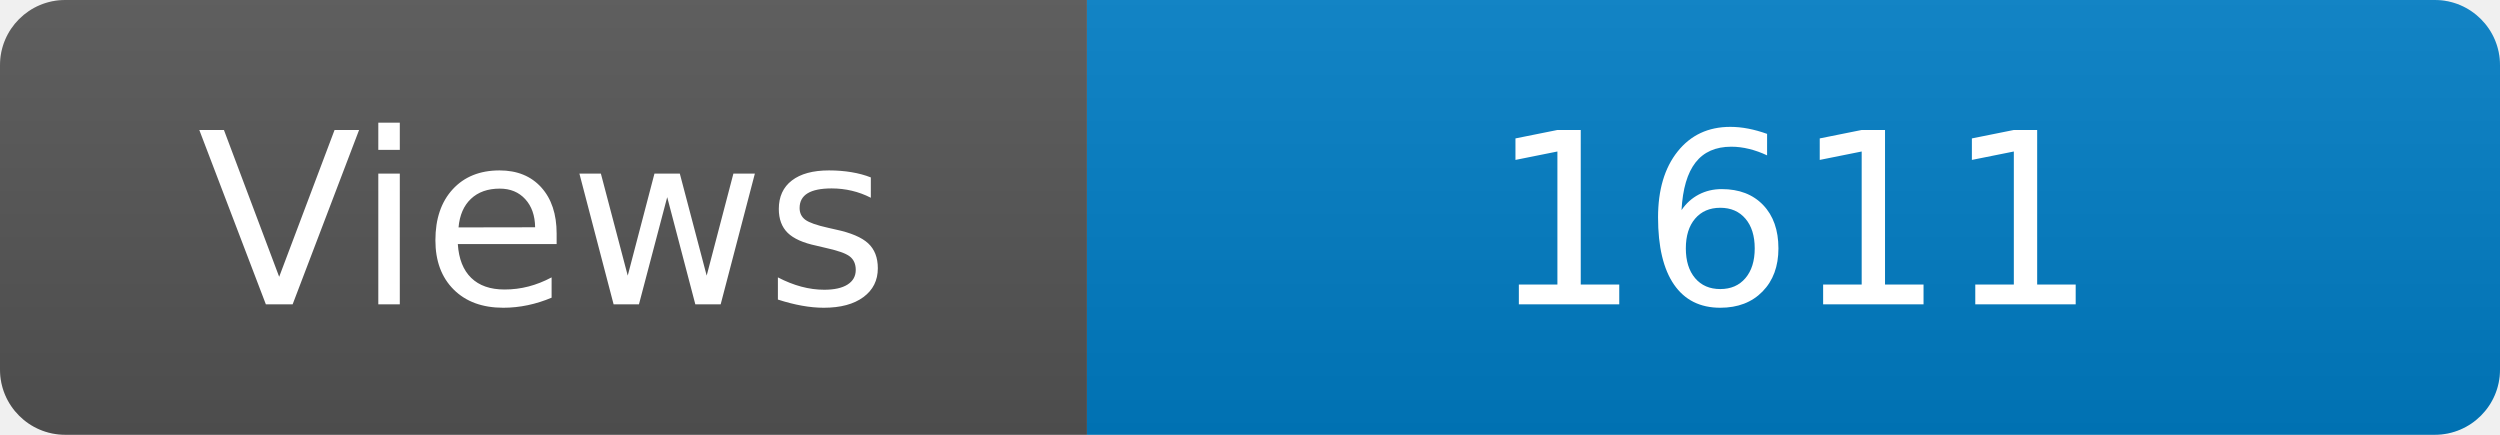
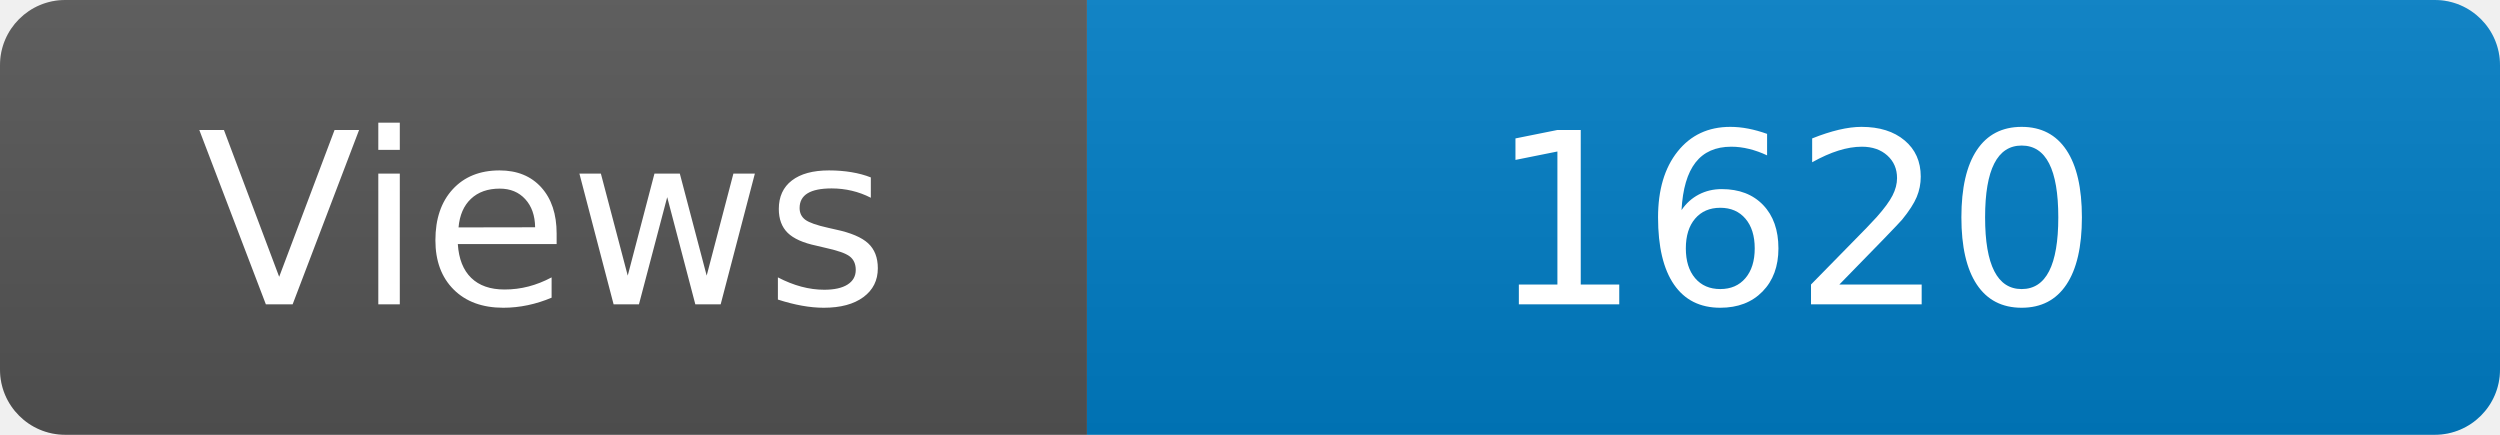
<svg xmlns="http://www.w3.org/2000/svg" width="115" height="20" role="img" aria-label="Maintained?: yes">
  <linearGradient id="s" x2="0" y2="100%">
    <stop offset="0" stop-color="#bbb" stop-opacity=".1" />
    <stop offset="1" stop-opacity=".1" />
  </linearGradient>
  <clipPath id="r">
    <rect width="115" height="20" rx="3" fill="#fff" />
  </clipPath>
  <g clip-path="url(#r)">
    <rect width="50" height="20" fill="#555" />
    <rect x="50" width="160" height="20" fill="#007ec6" />
    <rect width="115" height="20" fill="url(#s)" />
  </g>
  <g fill="#fff" text-anchor="middle" font-family="Verdana,Geneva,DejaVu Sans,sans-serif" font-size="110">
    <text x="250" y="140" transform="scale(.1)" fill="#fff">Views</text>
-     <text x="825" y="140" transform="scale(.1)" fill="#fff">1611</text>
+     <text x="825" y="140" transform="scale(.1)" fill="#fff">1620</text>
  </g>
</svg>
